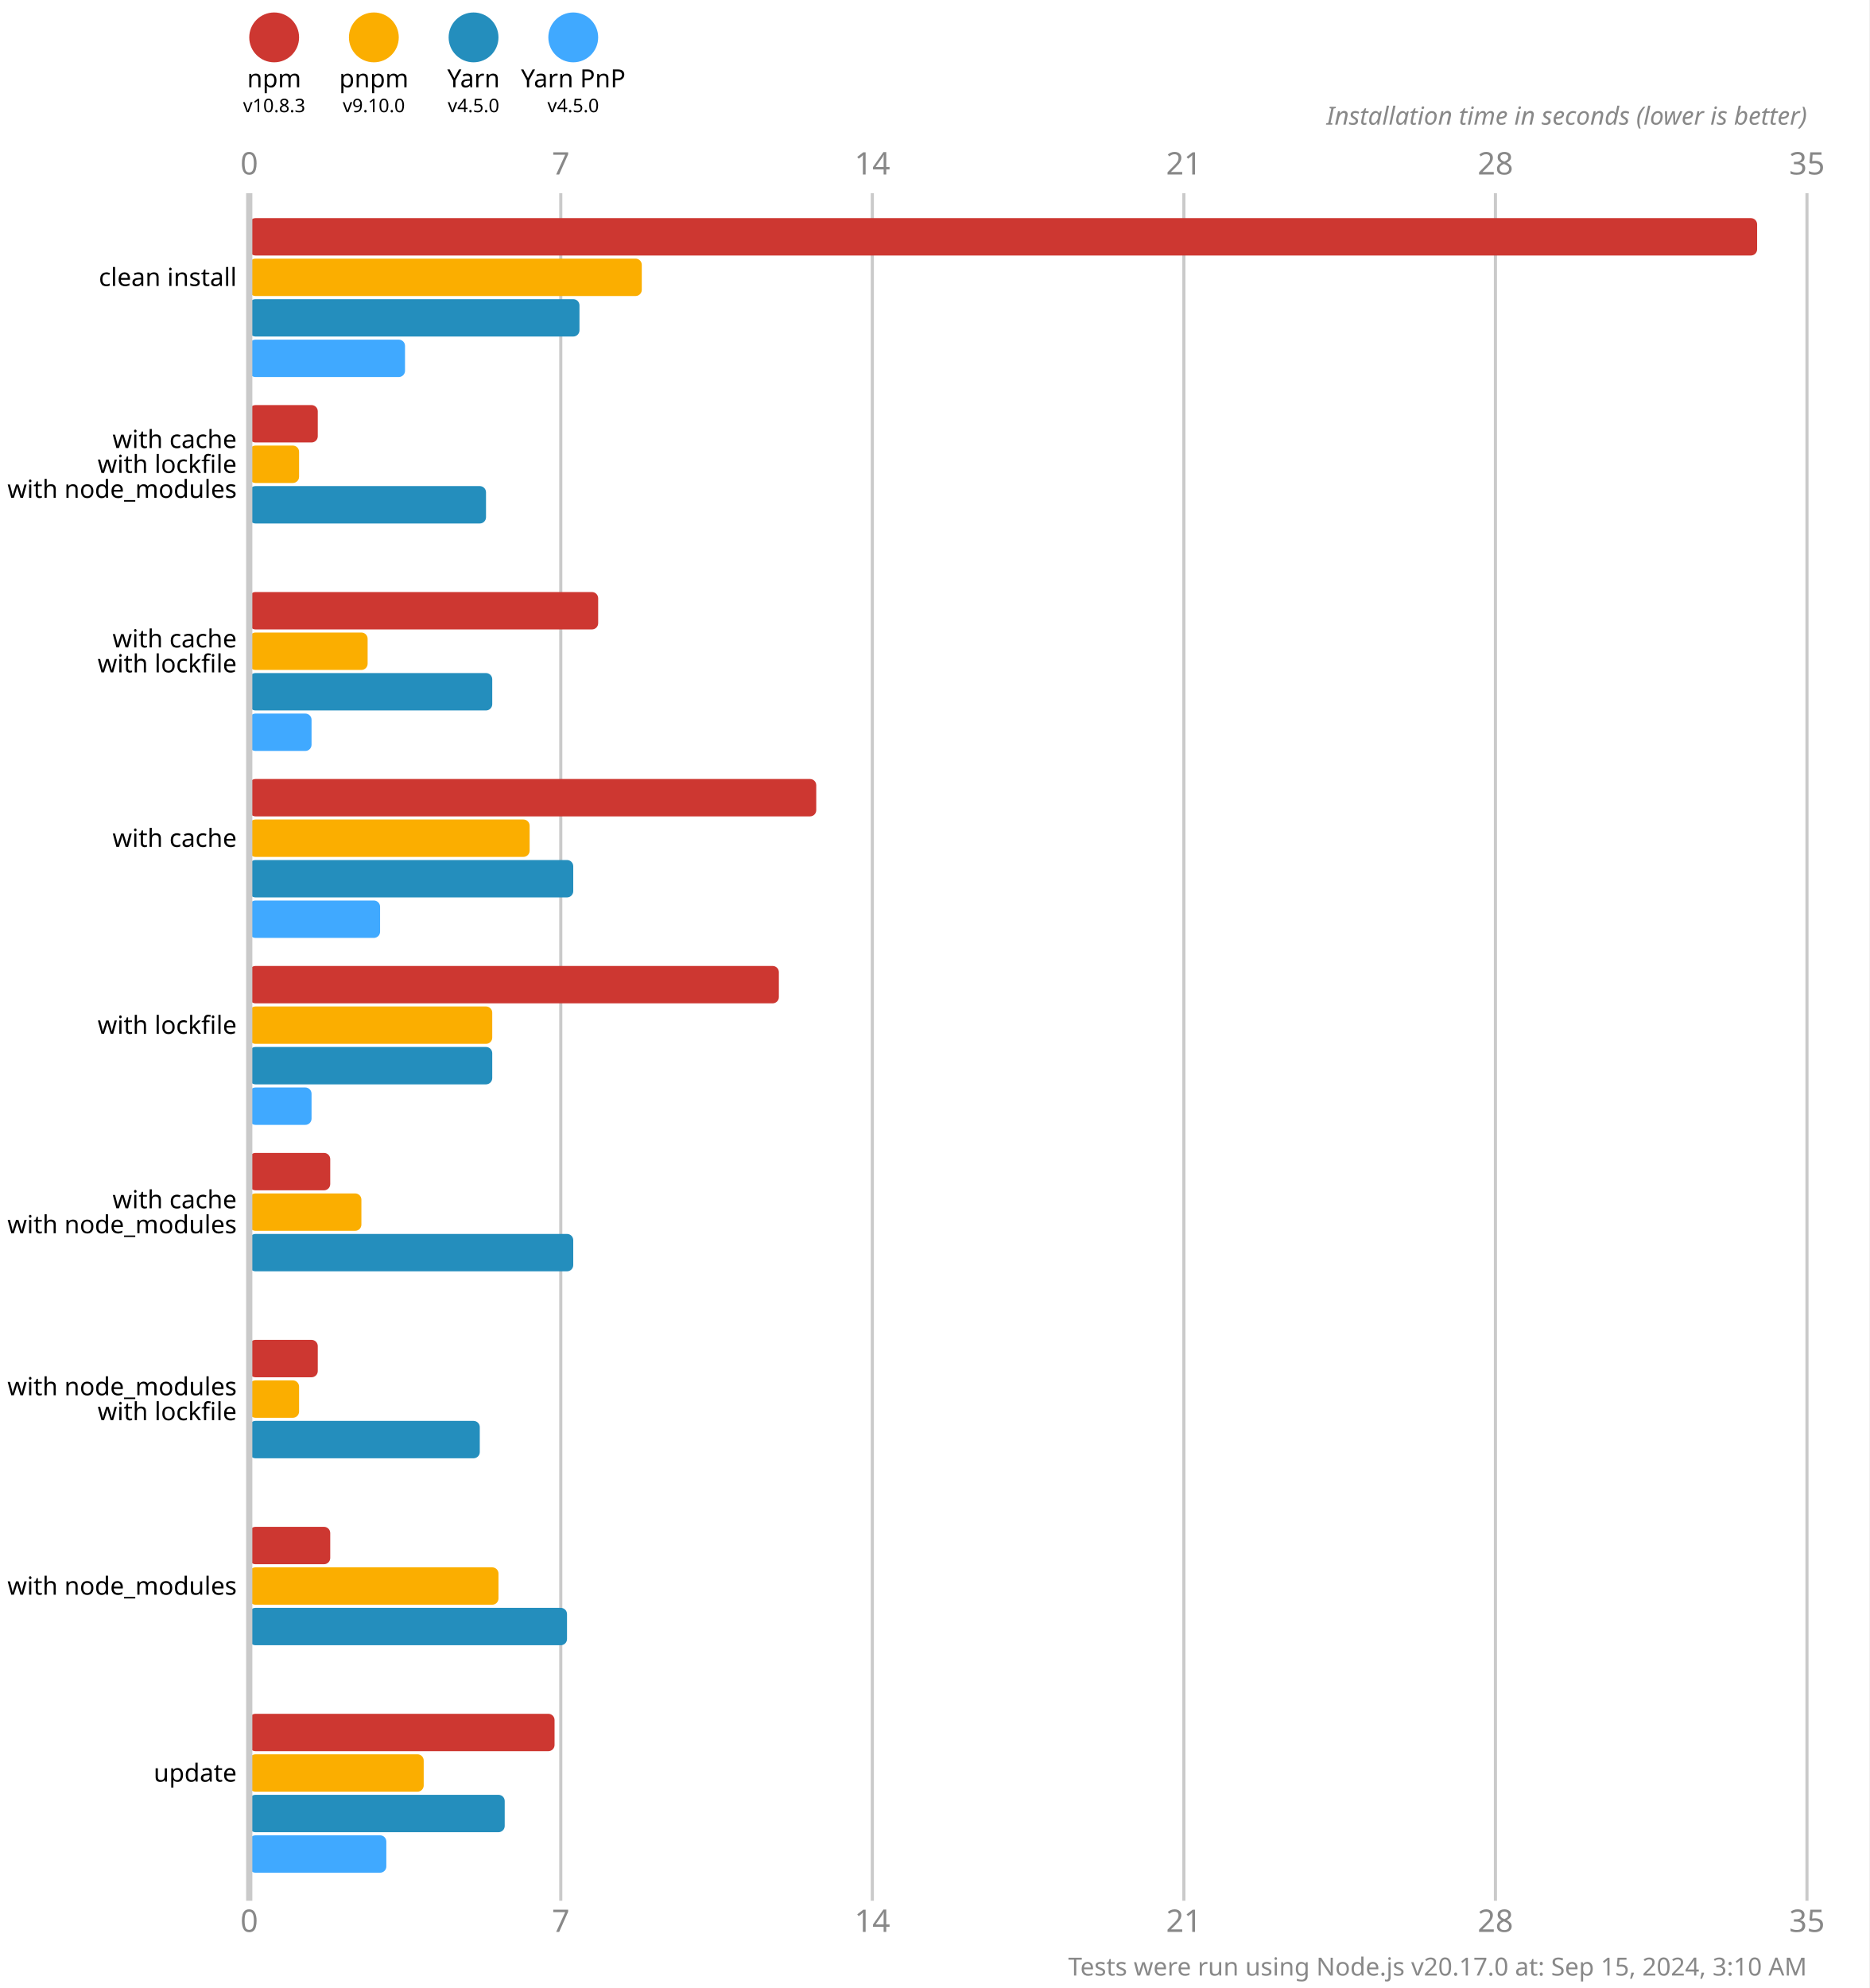
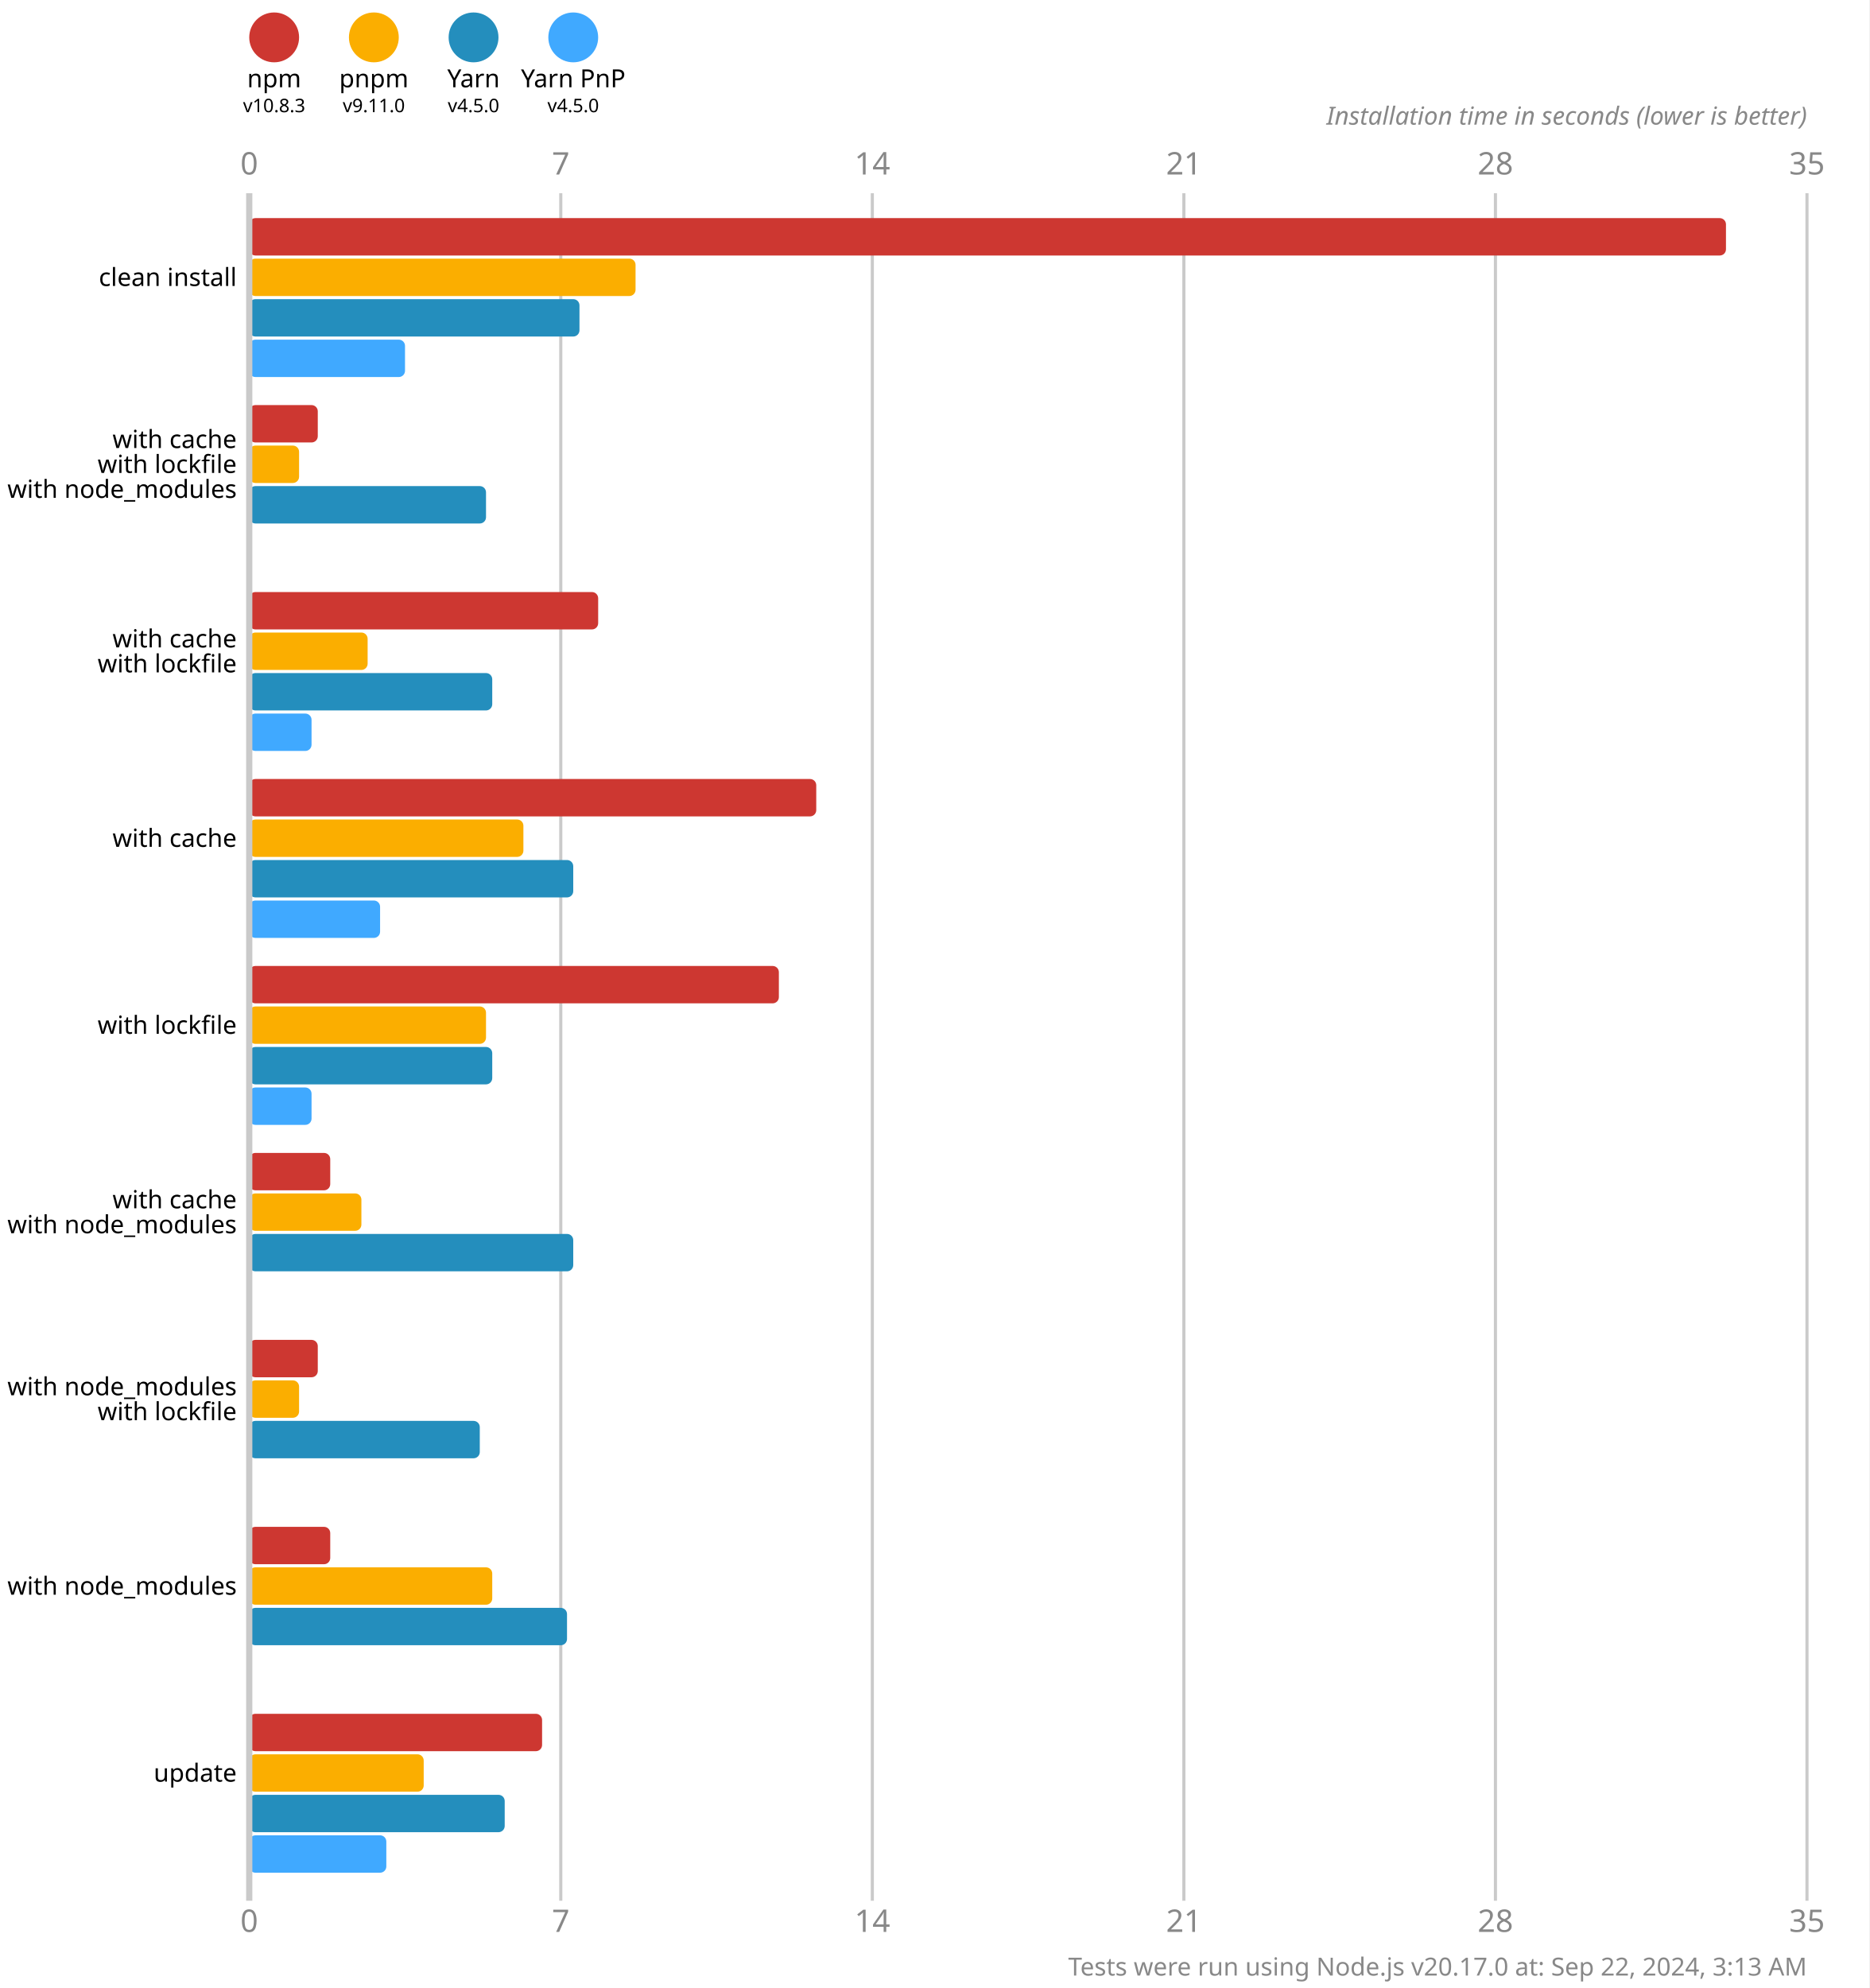
<svg xmlns="http://www.w3.org/2000/svg" version="1.1" viewBox="0 0 300 319">
  <style>
    .font { font-family: sans-serif; }
    .s3 { font-size: 3px; }
    .s4 { font-size: 4px; }
    .s5 { font-size: 5px; }
    .line { stroke: #cacaca; }
    .width { stroke-width: 0.5; }
    .text { fill: #888; }
  </style>
  <rect x="0" y="0" width="300" height="319" fill="#fff" />
  <circle cx="44" cy="6" r="4" fill="#cd3731" />
  <text x="44" y="14" class="font s4" text-anchor="middle">npm</text>
  <text x="44" y="18" class="font s3" text-anchor="middle">v10.8.3</text>
  <circle cx="60" cy="6" r="4" fill="#fbae00" />
  <text x="60" y="14" class="font s4" text-anchor="middle">pnpm</text>
-   <text x="60" y="18" class="font s3" text-anchor="middle">v9.10.0</text>
+   <text x="60" y="18" class="font s3" text-anchor="middle">v9.11.0</text>
  <circle cx="76" cy="6" r="4" fill="#248ebd" />
  <text x="76" y="14" class="font s4" text-anchor="middle">Yarn</text>
  <text x="76" y="18" class="font s3" text-anchor="middle">v4.5.0</text>
  <circle cx="92" cy="6" r="4" fill="#40a9ff" />
  <text x="92" y="14" class="font s4" text-anchor="middle">Yarn PnP</text>
  <text x="92" y="18" class="font s3" text-anchor="middle">v4.5.0</text>
  <text x="40" y="28" class="font s5 text" text-anchor="middle">0</text>
  <text x="40" y="310" class="font s5 text" text-anchor="middle">0</text>
  <line x1="90" y1="31" x2="90" y2="305" class="line width" />
  <text x="90" y="28" class="font s5 text" text-anchor="middle">7</text>
  <text x="90" y="310" class="font s5 text" text-anchor="middle">7</text>
  <line x1="140" y1="31" x2="140" y2="305" class="line width" />
  <text x="140" y="28" class="font s5 text" text-anchor="middle">14</text>
  <text x="140" y="310" class="font s5 text" text-anchor="middle">14</text>
  <line x1="190" y1="31" x2="190" y2="305" class="line width" />
  <text x="190" y="28" class="font s5 text" text-anchor="middle">21</text>
  <text x="190" y="310" class="font s5 text" text-anchor="middle">21</text>
  <line x1="240" y1="31" x2="240" y2="305" class="line width" />
  <text x="240" y="28" class="font s5 text" text-anchor="middle">28</text>
  <text x="240" y="310" class="font s5 text" text-anchor="middle">28</text>
  <line x1="290" y1="31" x2="290" y2="305" class="line width" />
  <text x="290" y="28" class="font s5 text" text-anchor="middle">35</text>
  <text x="290" y="310" class="font s5 text" text-anchor="middle">35</text>
  <text x="290" y="20" class="font s4 text" font-style="italic" text-anchor="end">Installation time in seconds (lower is better)</text>
-   <rect x="40" y="35" width="242" height="6" fill="#cd3731" rx="1" ry="1" />
-   <rect x="40" y="41.5" width="63" height="6" fill="#fbae00" rx="1" ry="1" />
+   <rect x="40" y="35" width="237" height="6" fill="#cd3731" rx="1" ry="1" />
+   <rect x="40" y="41.5" width="62" height="6" fill="#fbae00" rx="1" ry="1" />
  <rect x="40" y="48" width="53" height="6" fill="#248ebd" rx="1" ry="1" />
  <rect x="40" y="54.5" width="25" height="6" fill="#40a9ff" rx="1" ry="1" />
  <rect x="40" y="65" width="11" height="6" fill="#cd3731" rx="1" ry="1" />
  <rect x="40" y="71.5" width="8" height="6" fill="#fbae00" rx="1" ry="1" />
  <rect x="40" y="78" width="38" height="6" fill="#248ebd" rx="1" ry="1" />
  <rect x="40" y="84.5" width="0" height="6" fill="#40a9ff" rx="1" ry="1" />
  <rect x="40" y="95" width="56" height="6" fill="#cd3731" rx="1" ry="1" />
  <rect x="40" y="101.5" width="19" height="6" fill="#fbae00" rx="1" ry="1" />
  <rect x="40" y="108" width="39" height="6" fill="#248ebd" rx="1" ry="1" />
  <rect x="40" y="114.5" width="10" height="6" fill="#40a9ff" rx="1" ry="1" />
  <rect x="40" y="125" width="91" height="6" fill="#cd3731" rx="1" ry="1" />
-   <rect x="40" y="131.5" width="45" height="6" fill="#fbae00" rx="1" ry="1" />
+   <rect x="40" y="131.5" width="44" height="6" fill="#fbae00" rx="1" ry="1" />
  <rect x="40" y="138" width="52" height="6" fill="#248ebd" rx="1" ry="1" />
  <rect x="40" y="144.5" width="21" height="6" fill="#40a9ff" rx="1" ry="1" />
  <rect x="40" y="155" width="85" height="6" fill="#cd3731" rx="1" ry="1" />
-   <rect x="40" y="161.5" width="39" height="6" fill="#fbae00" rx="1" ry="1" />
+   <rect x="40" y="161.5" width="38" height="6" fill="#fbae00" rx="1" ry="1" />
  <rect x="40" y="168" width="39" height="6" fill="#248ebd" rx="1" ry="1" />
  <rect x="40" y="174.5" width="10" height="6" fill="#40a9ff" rx="1" ry="1" />
  <rect x="40" y="185" width="13" height="6" fill="#cd3731" rx="1" ry="1" />
  <rect x="40" y="191.5" width="18" height="6" fill="#fbae00" rx="1" ry="1" />
  <rect x="40" y="198" width="52" height="6" fill="#248ebd" rx="1" ry="1" />
  <rect x="40" y="204.5" width="0" height="6" fill="#40a9ff" rx="1" ry="1" />
  <rect x="40" y="215" width="11" height="6" fill="#cd3731" rx="1" ry="1" />
  <rect x="40" y="221.5" width="8" height="6" fill="#fbae00" rx="1" ry="1" />
  <rect x="40" y="228" width="37" height="6" fill="#248ebd" rx="1" ry="1" />
  <rect x="40" y="234.5" width="0" height="6" fill="#40a9ff" rx="1" ry="1" />
  <rect x="40" y="245" width="13" height="6" fill="#cd3731" rx="1" ry="1" />
-   <rect x="40" y="251.5" width="40" height="6" fill="#fbae00" rx="1" ry="1" />
+   <rect x="40" y="251.5" width="39" height="6" fill="#fbae00" rx="1" ry="1" />
  <rect x="40" y="258" width="51" height="6" fill="#248ebd" rx="1" ry="1" />
  <rect x="40" y="264.5" width="0" height="6" fill="#40a9ff" rx="1" ry="1" />
-   <rect x="40" y="275" width="49" height="6" fill="#cd3731" rx="1" ry="1" />
+   <rect x="40" y="275" width="47" height="6" fill="#cd3731" rx="1" ry="1" />
  <rect x="40" y="281.5" width="28" height="6" fill="#fbae00" rx="1" ry="1" />
  <rect x="40" y="288" width="41" height="6" fill="#248ebd" rx="1" ry="1" />
  <rect x="40" y="294.5" width="22" height="6" fill="#40a9ff" rx="1" ry="1" />
  <line x1="40" y1="31" x2="40" y2="305" class="line" />
  <text x="38" y="44.5" class="font s4" dominant-baseline="middle" text-anchor="end">clean install</text>
  <text x="38" y="70.5" class="font s4" dominant-baseline="middle" text-anchor="end">with cache</text>
  <text x="38" y="74.5" class="font s4" dominant-baseline="middle" text-anchor="end">with lockfile</text>
  <text x="38" y="78.5" class="font s4" dominant-baseline="middle" text-anchor="end">with node_modules</text>
  <text x="38" y="102.5" class="font s4" dominant-baseline="middle" text-anchor="end">with cache</text>
  <text x="38" y="106.5" class="font s4" dominant-baseline="middle" text-anchor="end">with lockfile</text>
  <text x="38" y="134.5" class="font s4" dominant-baseline="middle" text-anchor="end">with cache</text>
  <text x="38" y="164.5" class="font s4" dominant-baseline="middle" text-anchor="end">with lockfile</text>
  <text x="38" y="192.5" class="font s4" dominant-baseline="middle" text-anchor="end">with cache</text>
  <text x="38" y="196.5" class="font s4" dominant-baseline="middle" text-anchor="end">with node_modules</text>
  <text x="38" y="222.5" class="font s4" dominant-baseline="middle" text-anchor="end">with node_modules</text>
  <text x="38" y="226.5" class="font s4" dominant-baseline="middle" text-anchor="end">with lockfile</text>
  <text x="38" y="254.5" class="font s4" dominant-baseline="middle" text-anchor="end">with node_modules</text>
  <text x="38" y="284.5" class="font s4" dominant-baseline="middle" text-anchor="end">update</text>
-   <text x="290" y="317" class="font s4 text" text-anchor="end">Tests were run using Node.js v20.17.0 at: Sep 15, 2024, 3:10 AM</text>
+   <text x="290" y="317" class="font s4 text" text-anchor="end">Tests were run using Node.js v20.17.0 at: Sep 22, 2024, 3:13 AM</text>
</svg>
